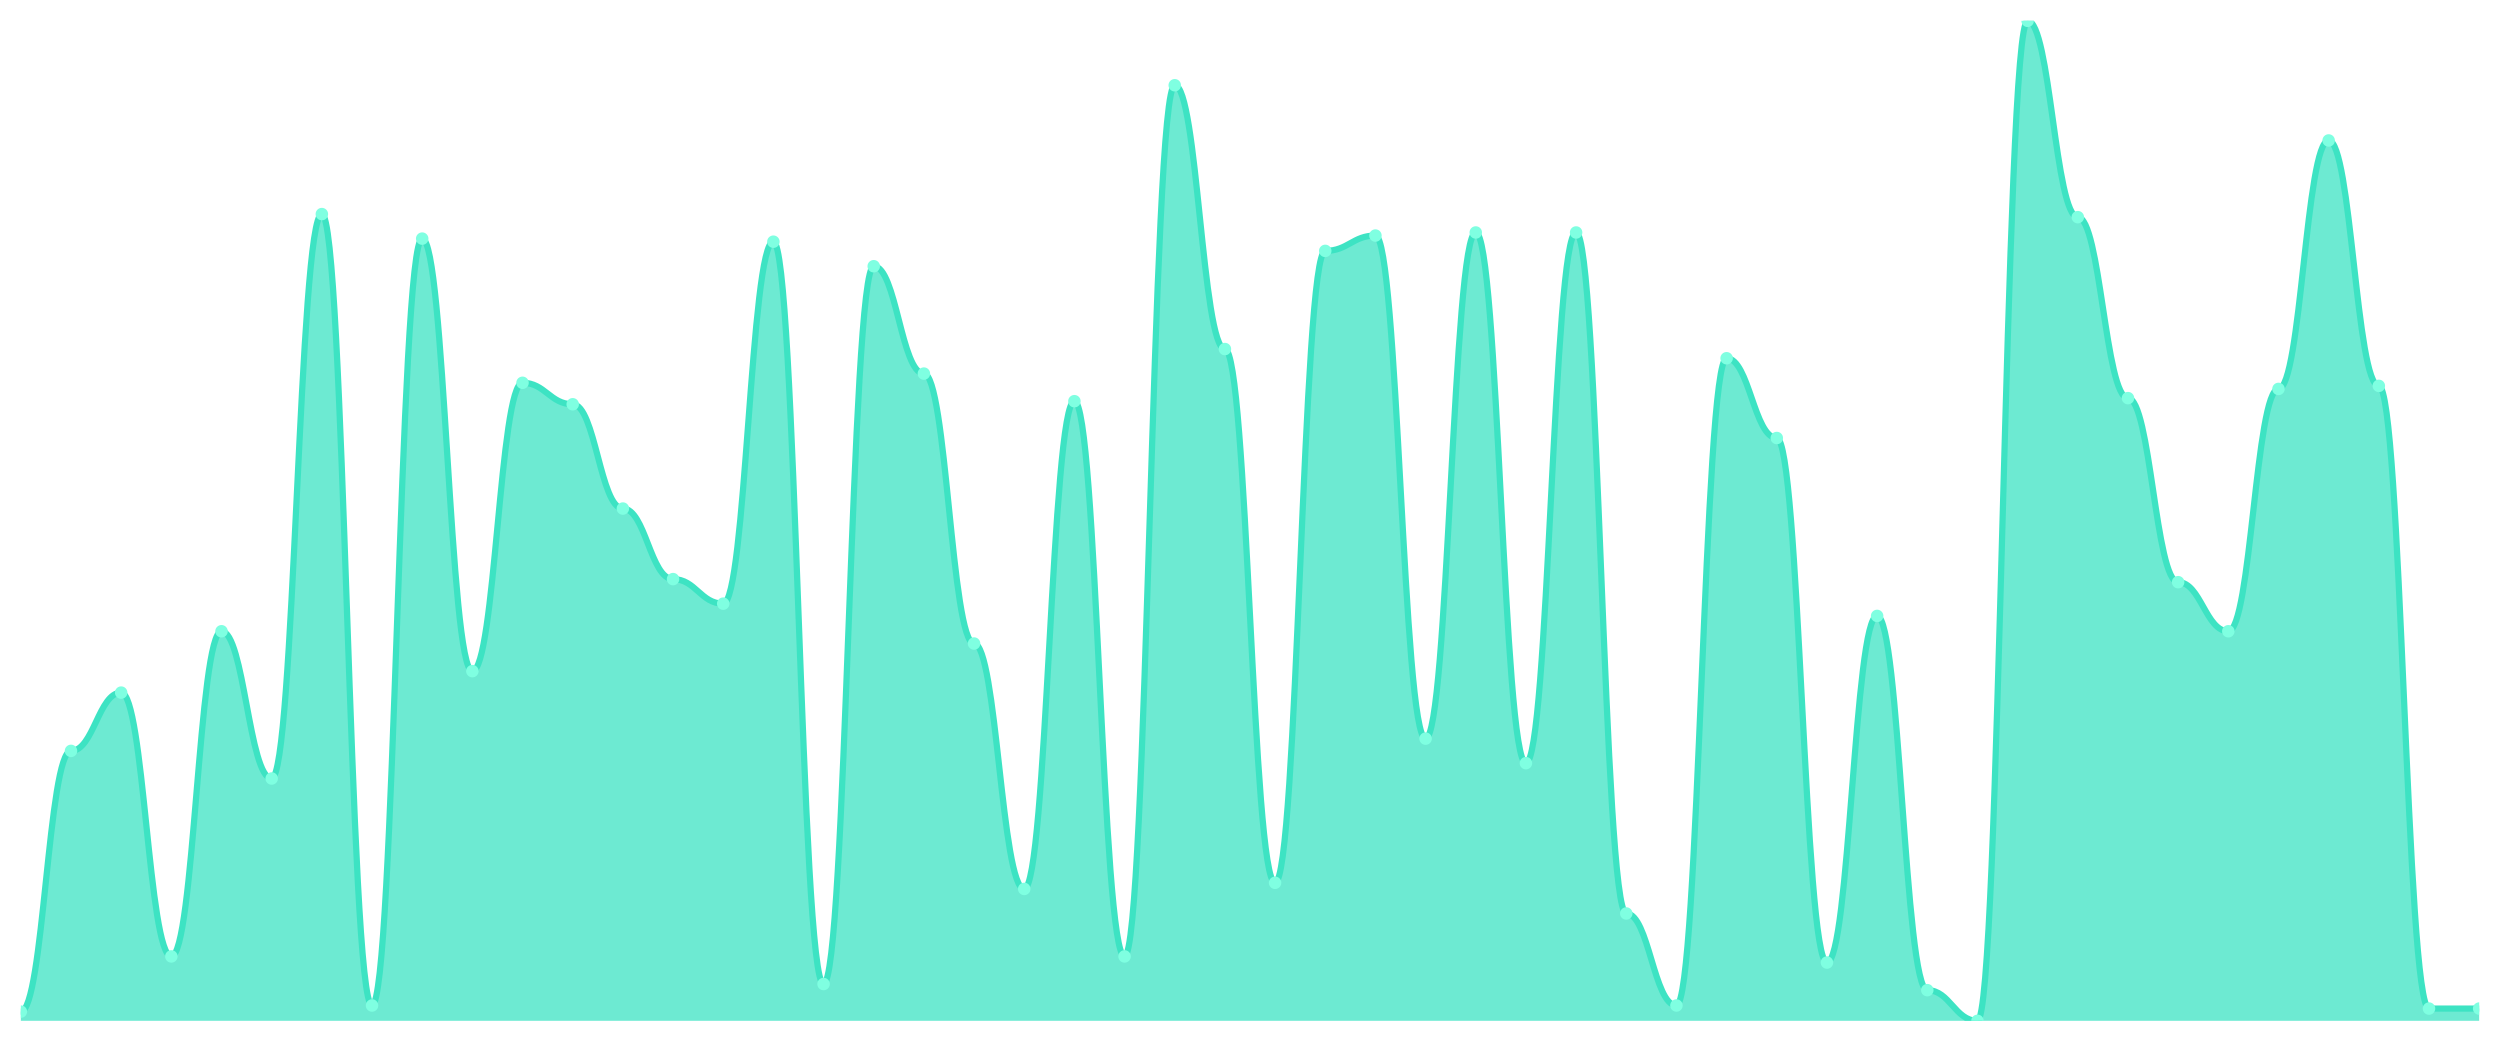
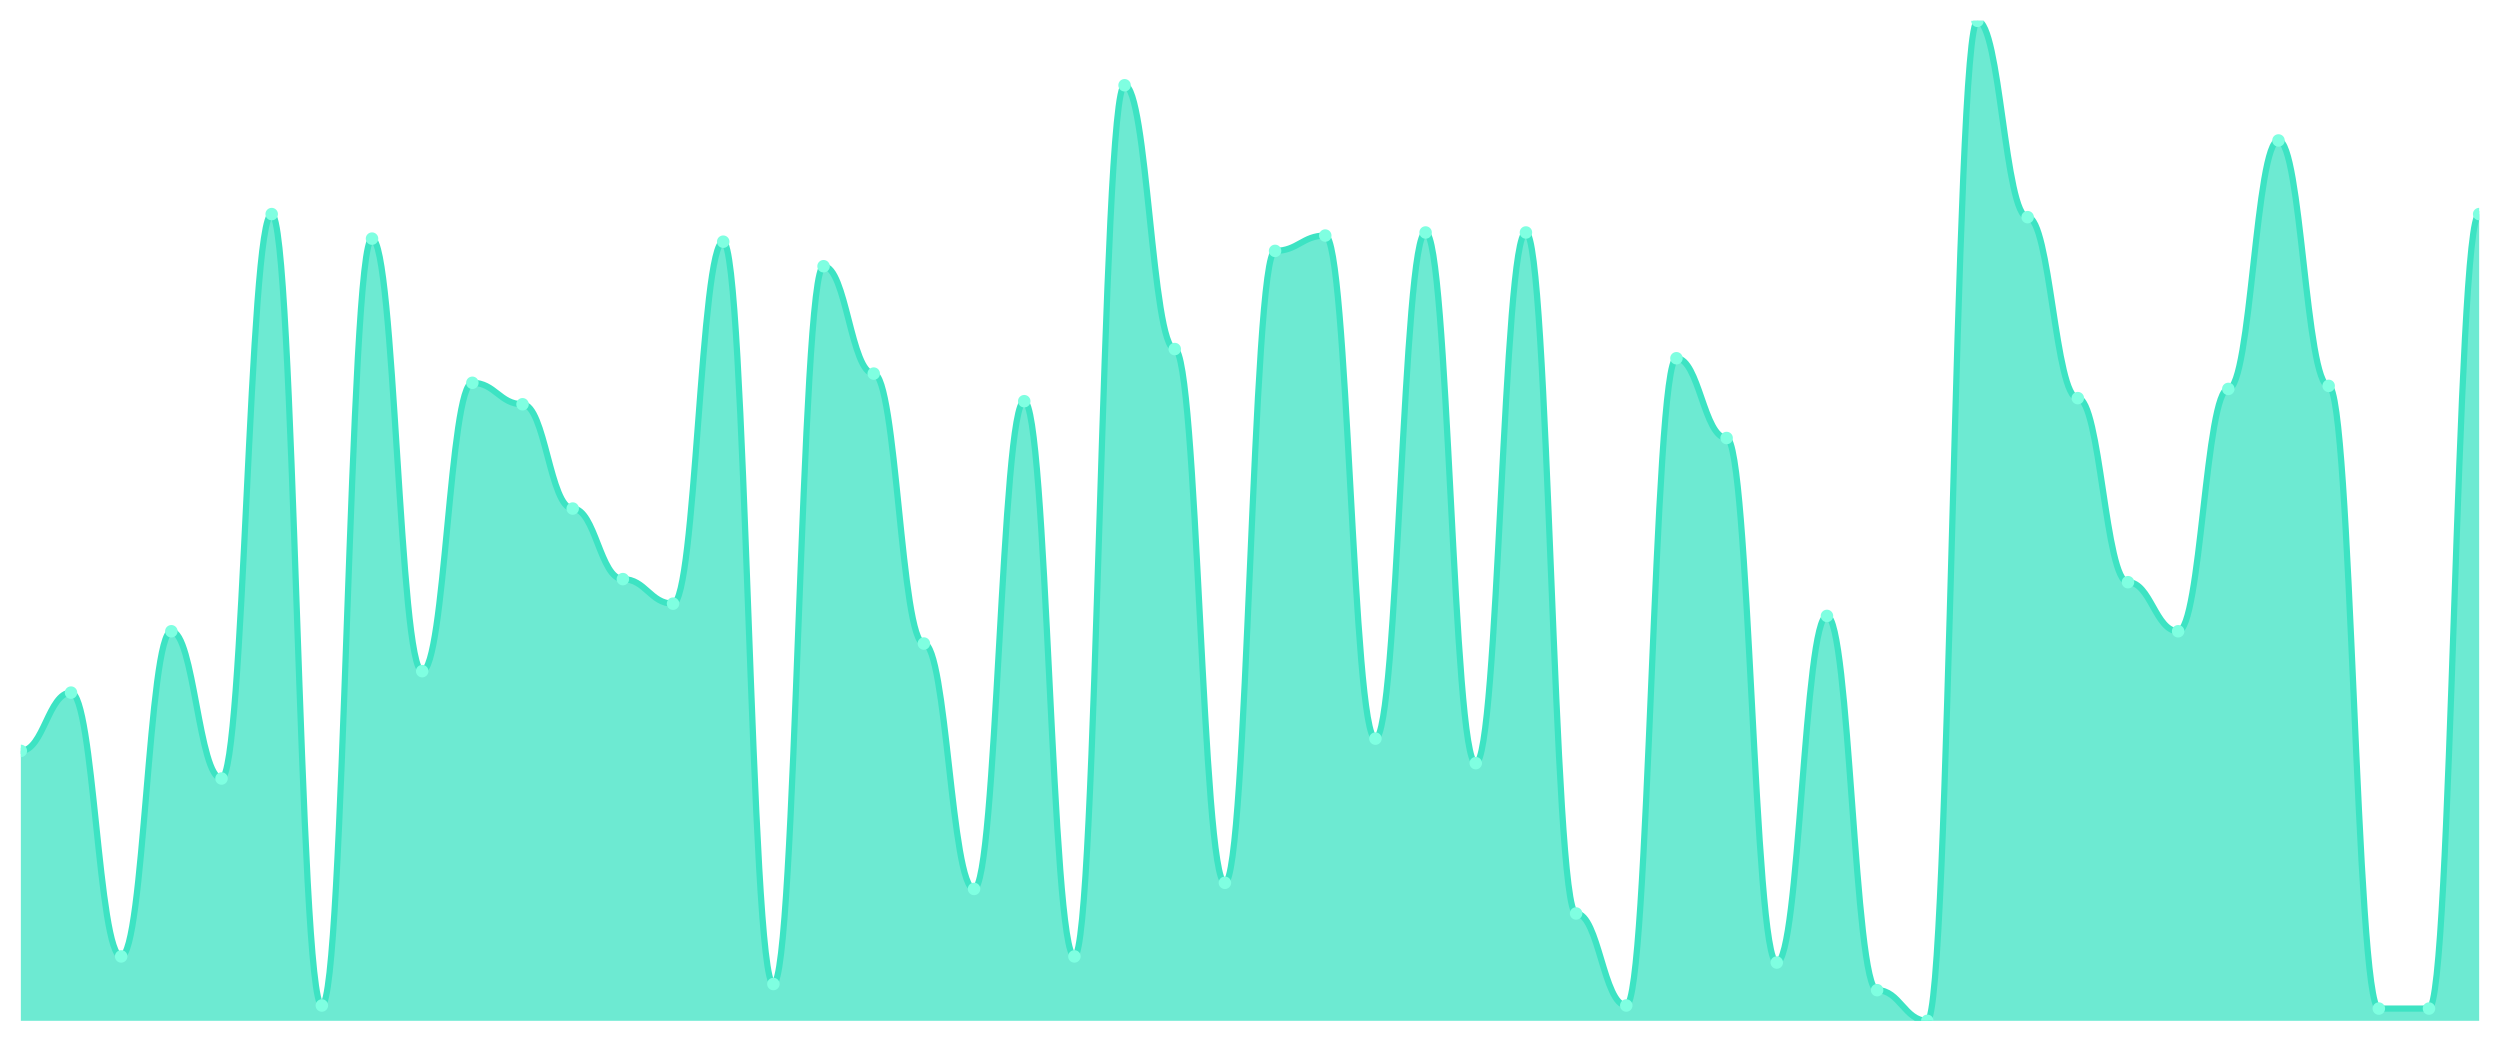
<svg xmlns="http://www.w3.org/2000/svg" viewBox="0 0 1200 500" width="1200" height="500">
  <defs>
    <clipPath id="c">
      <rect x="10" y="10" width="1180" height="480" />
    </clipPath>
  </defs>
  <rect width="1200" height="500" fill="none" />
  <g clip-path="url(#c)">
-     <path d="M 10,490 L 10,485.583 C 20.837,485.583 23.245,360.429 34.082,360.429 C 44.918,360.429 47.327,332.454 58.163,332.454 C 69,332.454 71.408,459.08 82.245,459.08 C 93.082,459.08 95.49,303.006 106.327,303.006 C 117.163,303.006 119.571,373.681 130.408,373.681 C 141.245,373.681 143.653,102.761 154.49,102.761 C 165.327,102.761 167.735,482.638 178.571,482.638 C 189.408,482.638 191.816,114.54 202.653,114.54 C 213.49,114.54 215.898,322.147 226.735,322.147 C 237.571,322.147 239.98,183.742 250.816,183.742 C 261.653,183.742 264.061,194.049 274.898,194.049 C 285.735,194.049 288.143,244.11 298.98,244.11 C 309.816,244.11 312.224,277.975 323.061,277.975 C 333.898,277.975 336.306,289.755 347.143,289.755 C 357.98,289.755 360.388,116.012 371.224,116.012 C 382.061,116.012 384.469,472.331 395.306,472.331 C 406.143,472.331 408.551,127.791 419.388,127.791 C 430.224,127.791 432.633,179.325 443.469,179.325 C 454.306,179.325 456.714,308.896 467.551,308.896 C 478.388,308.896 480.796,426.687 491.633,426.687 C 502.469,426.687 504.878,192.577 515.714,192.577 C 526.551,192.577 528.959,459.08 539.796,459.08 C 550.633,459.08 553.041,40.92 563.878,40.92 C 574.714,40.92 577.122,167.546 587.959,167.546 C 598.796,167.546 601.204,423.742 612.041,423.742 C 622.878,423.742 625.286,120.429 636.122,120.429 C 646.959,120.429 649.367,113.067 660.204,113.067 C 671.041,113.067 673.449,354.54 684.286,354.54 C 695.122,354.54 697.531,111.595 708.367,111.595 C 719.204,111.595 721.612,366.319 732.449,366.319 C 743.286,366.319 745.694,111.595 756.531,111.595 C 767.367,111.595 769.776,438.466 780.612,438.466 C 791.449,438.466 793.857,482.638 804.694,482.638 C 815.531,482.638 817.939,171.963 828.776,171.963 C 839.612,171.963 842.02,210.245 852.857,210.245 C 863.694,210.245 866.102,462.025 876.939,462.025 C 887.776,462.025 890.184,295.644 901.02,295.644 C 911.857,295.644 914.265,475.276 925.102,475.276 C 935.939,475.276 938.347,490 949.184,490 C 960.02,490 962.429,10 973.265,10 C 984.102,10 986.51,104.233 997.347,104.233 C 1008.184,104.233 1010.592,191.104 1021.429,191.104 C 1032.265,191.104 1034.673,279.448 1045.51,279.448 C 1056.347,279.448 1058.755,303.006 1069.592,303.006 C 1080.429,303.006 1082.837,186.687 1093.673,186.687 C 1104.51,186.687 1106.918,67.423 1117.755,67.423 C 1128.592,67.423 1131,185.215 1141.837,185.215 C 1152.673,185.215 1155.082,484.11 1165.918,484.11 C 1176.755,484.11 1179.163,484.11 1190,484.11 L 1190,490 Z" fill="rgba(61,227,195,0.75)" />
-     <path d="M 10,485.583 C 20.837,485.583 23.245,360.429 34.082,360.429 C 44.918,360.429 47.327,332.454 58.163,332.454 C 69,332.454 71.408,459.08 82.245,459.08 C 93.082,459.08 95.49,303.006 106.327,303.006 C 117.163,303.006 119.571,373.681 130.408,373.681 C 141.245,373.681 143.653,102.761 154.49,102.761 C 165.327,102.761 167.735,482.638 178.571,482.638 C 189.408,482.638 191.816,114.54 202.653,114.54 C 213.49,114.54 215.898,322.147 226.735,322.147 C 237.571,322.147 239.98,183.742 250.816,183.742 C 261.653,183.742 264.061,194.049 274.898,194.049 C 285.735,194.049 288.143,244.11 298.98,244.11 C 309.816,244.11 312.224,277.975 323.061,277.975 C 333.898,277.975 336.306,289.755 347.143,289.755 C 357.98,289.755 360.388,116.012 371.224,116.012 C 382.061,116.012 384.469,472.331 395.306,472.331 C 406.143,472.331 408.551,127.791 419.388,127.791 C 430.224,127.791 432.633,179.325 443.469,179.325 C 454.306,179.325 456.714,308.896 467.551,308.896 C 478.388,308.896 480.796,426.687 491.633,426.687 C 502.469,426.687 504.878,192.577 515.714,192.577 C 526.551,192.577 528.959,459.08 539.796,459.08 C 550.633,459.08 553.041,40.92 563.878,40.92 C 574.714,40.92 577.122,167.546 587.959,167.546 C 598.796,167.546 601.204,423.742 612.041,423.742 C 622.878,423.742 625.286,120.429 636.122,120.429 C 646.959,120.429 649.367,113.067 660.204,113.067 C 671.041,113.067 673.449,354.54 684.286,354.54 C 695.122,354.54 697.531,111.595 708.367,111.595 C 719.204,111.595 721.612,366.319 732.449,366.319 C 743.286,366.319 745.694,111.595 756.531,111.595 C 767.367,111.595 769.776,438.466 780.612,438.466 C 791.449,438.466 793.857,482.638 804.694,482.638 C 815.531,482.638 817.939,171.963 828.776,171.963 C 839.612,171.963 842.02,210.245 852.857,210.245 C 863.694,210.245 866.102,462.025 876.939,462.025 C 887.776,462.025 890.184,295.644 901.02,295.644 C 911.857,295.644 914.265,475.276 925.102,475.276 C 935.939,475.276 938.347,490 949.184,490 C 960.02,490 962.429,10 973.265,10 C 984.102,10 986.51,104.233 997.347,104.233 C 1008.184,104.233 1010.592,191.104 1021.429,191.104 C 1032.265,191.104 1034.673,279.448 1045.51,279.448 C 1056.347,279.448 1058.755,303.006 1069.592,303.006 C 1080.429,303.006 1082.837,186.687 1093.673,186.687 C 1104.51,186.687 1106.918,67.423 1117.755,67.423 C 1128.592,67.423 1131,185.215 1141.837,185.215 C 1152.673,185.215 1155.082,484.11 1165.918,484.11 C 1176.755,484.11 1179.163,484.11 1190,484.11" fill="none" stroke="#3de3c3" stroke-width="3" stroke-linecap="round" stroke-linejoin="round" />
-     <circle cx="10" cy="485.583" r="3" fill="#7fffe1" />
-     <circle cx="34.082" cy="360.429" r="3" fill="#7fffe1" />
-     <circle cx="58.163" cy="332.454" r="3" fill="#7fffe1" />
-     <circle cx="82.245" cy="459.08" r="3" fill="#7fffe1" />
-     <circle cx="106.327" cy="303.006" r="3" fill="#7fffe1" />
-     <circle cx="130.408" cy="373.681" r="3" fill="#7fffe1" />
-     <circle cx="154.49" cy="102.761" r="3" fill="#7fffe1" />
-     <circle cx="178.571" cy="482.638" r="3" fill="#7fffe1" />
-     <circle cx="202.653" cy="114.54" r="3" fill="#7fffe1" />
-     <circle cx="226.735" cy="322.147" r="3" fill="#7fffe1" />
-     <circle cx="250.816" cy="183.742" r="3" fill="#7fffe1" />
-     <circle cx="274.898" cy="194.049" r="3" fill="#7fffe1" />
-     <circle cx="298.98" cy="244.11" r="3" fill="#7fffe1" />
-     <circle cx="323.061" cy="277.975" r="3" fill="#7fffe1" />
-     <circle cx="347.143" cy="289.755" r="3" fill="#7fffe1" />
-     <circle cx="371.224" cy="116.012" r="3" fill="#7fffe1" />
-     <circle cx="395.306" cy="472.331" r="3" fill="#7fffe1" />
-     <circle cx="419.388" cy="127.791" r="3" fill="#7fffe1" />
-     <circle cx="443.469" cy="179.325" r="3" fill="#7fffe1" />
-     <circle cx="467.551" cy="308.896" r="3" fill="#7fffe1" />
-     <circle cx="491.633" cy="426.687" r="3" fill="#7fffe1" />
-     <circle cx="515.714" cy="192.577" r="3" fill="#7fffe1" />
-     <circle cx="539.796" cy="459.08" r="3" fill="#7fffe1" />
-     <circle cx="563.878" cy="40.92" r="3" fill="#7fffe1" />
-     <circle cx="587.959" cy="167.546" r="3" fill="#7fffe1" />
-     <circle cx="612.041" cy="423.742" r="3" fill="#7fffe1" />
-     <circle cx="636.122" cy="120.429" r="3" fill="#7fffe1" />
-     <circle cx="660.204" cy="113.067" r="3" fill="#7fffe1" />
-     <circle cx="684.286" cy="354.54" r="3" fill="#7fffe1" />
-     <circle cx="708.367" cy="111.595" r="3" fill="#7fffe1" />
-     <circle cx="732.449" cy="366.319" r="3" fill="#7fffe1" />
-     <circle cx="756.531" cy="111.595" r="3" fill="#7fffe1" />
-     <circle cx="780.612" cy="438.466" r="3" fill="#7fffe1" />
-     <circle cx="804.694" cy="482.638" r="3" fill="#7fffe1" />
-     <circle cx="828.776" cy="171.963" r="3" fill="#7fffe1" />
-     <circle cx="852.857" cy="210.245" r="3" fill="#7fffe1" />
-     <circle cx="876.939" cy="462.025" r="3" fill="#7fffe1" />
-     <circle cx="901.02" cy="295.644" r="3" fill="#7fffe1" />
-     <circle cx="925.102" cy="475.276" r="3" fill="#7fffe1" />
-     <circle cx="949.184" cy="490" r="3" fill="#7fffe1" />
-     <circle cx="973.265" cy="10" r="3" fill="#7fffe1" />
-     <circle cx="997.347" cy="104.233" r="3" fill="#7fffe1" />
-     <circle cx="1021.429" cy="191.104" r="3" fill="#7fffe1" />
-     <circle cx="1045.51" cy="279.448" r="3" fill="#7fffe1" />
-     <circle cx="1069.592" cy="303.006" r="3" fill="#7fffe1" />
-     <circle cx="1093.673" cy="186.687" r="3" fill="#7fffe1" />
-     <circle cx="1117.755" cy="67.423" r="3" fill="#7fffe1" />
-     <circle cx="1141.837" cy="185.215" r="3" fill="#7fffe1" />
+     <path d="M 10,490 L 10,360.429 C 20.837,360.429 23.245,332.454 34.082,332.454 C 44.918,332.454 47.327,459.08 58.163,459.08 C 69,459.08 71.408,303.006 82.245,303.006 C 93.082,303.006 95.49,373.681 106.327,373.681 C 117.163,373.681 119.571,102.761 130.408,102.761 C 141.245,102.761 143.653,482.638 154.49,482.638 C 165.327,482.638 167.735,114.54 178.571,114.54 C 189.408,114.54 191.816,322.147 202.653,322.147 C 213.49,322.147 215.898,183.742 226.735,183.742 C 237.571,183.742 239.98,194.049 250.816,194.049 C 261.653,194.049 264.061,244.11 274.898,244.11 C 285.735,244.11 288.143,277.975 298.98,277.975 C 309.816,277.975 312.224,289.755 323.061,289.755 C 333.898,289.755 336.306,116.012 347.143,116.012 C 357.98,116.012 360.388,472.331 371.224,472.331 C 382.061,472.331 384.469,127.791 395.306,127.791 C 406.143,127.791 408.551,179.325 419.388,179.325 C 430.224,179.325 432.633,308.896 443.469,308.896 C 454.306,308.896 456.714,426.687 467.551,426.687 C 478.388,426.687 480.796,192.577 491.633,192.577 C 502.469,192.577 504.878,459.08 515.714,459.08 C 526.551,459.08 528.959,40.92 539.796,40.92 C 550.633,40.92 553.041,167.546 563.878,167.546 C 574.714,167.546 577.122,423.742 587.959,423.742 C 598.796,423.742 601.204,120.429 612.041,120.429 C 622.878,120.429 625.286,113.067 636.122,113.067 C 646.959,113.067 649.367,354.54 660.204,354.54 C 671.041,354.54 673.449,111.595 684.286,111.595 C 695.122,111.595 697.531,366.319 708.367,366.319 C 719.204,366.319 721.612,111.595 732.449,111.595 C 743.286,111.595 745.694,438.466 756.531,438.466 C 767.367,438.466 769.776,482.638 780.612,482.638 C 791.449,482.638 793.857,171.963 804.694,171.963 C 815.531,171.963 817.939,210.245 828.776,210.245 C 839.612,210.245 842.02,462.025 852.857,462.025 C 863.694,462.025 866.102,295.644 876.939,295.644 C 887.776,295.644 890.184,475.276 901.02,475.276 C 911.857,475.276 914.265,490 925.102,490 C 935.939,490 938.347,10 949.184,10 C 960.02,10 962.429,104.233 973.265,104.233 C 984.102,104.233 986.51,191.104 997.347,191.104 C 1008.184,191.104 1010.592,279.448 1021.429,279.448 C 1032.265,279.448 1034.673,303.006 1045.51,303.006 C 1056.347,303.006 1058.755,186.687 1069.592,186.687 C 1080.429,186.687 1082.837,67.423 1093.673,67.423 C 1104.51,67.423 1106.918,185.215 1117.755,185.215 C 1128.592,185.215 1131,484.11 1141.837,484.11 C 1152.673,484.11 1155.082,484.11 1165.918,484.11 C 1176.755,484.11 1179.163,102.761 1190,102.761 L 1190,490 Z" fill="rgba(61,227,195,0.75)" />
+     <path d="M 10,360.429 C 20.837,360.429 23.245,332.454 34.082,332.454 C 44.918,332.454 47.327,459.08 58.163,459.08 C 69,459.08 71.408,303.006 82.245,303.006 C 93.082,303.006 95.49,373.681 106.327,373.681 C 117.163,373.681 119.571,102.761 130.408,102.761 C 141.245,102.761 143.653,482.638 154.49,482.638 C 165.327,482.638 167.735,114.54 178.571,114.54 C 189.408,114.54 191.816,322.147 202.653,322.147 C 213.49,322.147 215.898,183.742 226.735,183.742 C 237.571,183.742 239.98,194.049 250.816,194.049 C 261.653,194.049 264.061,244.11 274.898,244.11 C 285.735,244.11 288.143,277.975 298.98,277.975 C 309.816,277.975 312.224,289.755 323.061,289.755 C 333.898,289.755 336.306,116.012 347.143,116.012 C 357.98,116.012 360.388,472.331 371.224,472.331 C 382.061,472.331 384.469,127.791 395.306,127.791 C 406.143,127.791 408.551,179.325 419.388,179.325 C 430.224,179.325 432.633,308.896 443.469,308.896 C 454.306,308.896 456.714,426.687 467.551,426.687 C 478.388,426.687 480.796,192.577 491.633,192.577 C 502.469,192.577 504.878,459.08 515.714,459.08 C 526.551,459.08 528.959,40.92 539.796,40.92 C 550.633,40.92 553.041,167.546 563.878,167.546 C 574.714,167.546 577.122,423.742 587.959,423.742 C 598.796,423.742 601.204,120.429 612.041,120.429 C 622.878,120.429 625.286,113.067 636.122,113.067 C 646.959,113.067 649.367,354.54 660.204,354.54 C 671.041,354.54 673.449,111.595 684.286,111.595 C 695.122,111.595 697.531,366.319 708.367,366.319 C 719.204,366.319 721.612,111.595 732.449,111.595 C 743.286,111.595 745.694,438.466 756.531,438.466 C 767.367,438.466 769.776,482.638 780.612,482.638 C 791.449,482.638 793.857,171.963 804.694,171.963 C 815.531,171.963 817.939,210.245 828.776,210.245 C 839.612,210.245 842.02,462.025 852.857,462.025 C 863.694,462.025 866.102,295.644 876.939,295.644 C 887.776,295.644 890.184,475.276 901.02,475.276 C 911.857,475.276 914.265,490 925.102,490 C 935.939,490 938.347,10 949.184,10 C 960.02,10 962.429,104.233 973.265,104.233 C 984.102,104.233 986.51,191.104 997.347,191.104 C 1008.184,191.104 1010.592,279.448 1021.429,279.448 C 1032.265,279.448 1034.673,303.006 1045.51,303.006 C 1056.347,303.006 1058.755,186.687 1069.592,186.687 C 1080.429,186.687 1082.837,67.423 1093.673,67.423 C 1104.51,67.423 1106.918,185.215 1117.755,185.215 C 1128.592,185.215 1131,484.11 1141.837,484.11 C 1152.673,484.11 1155.082,484.11 1165.918,484.11 C 1176.755,484.11 1179.163,102.761 1190,102.761" fill="none" stroke="#3de3c3" stroke-width="3" stroke-linecap="round" stroke-linejoin="round" />
+     <circle cx="10" cy="360.429" r="3" fill="#7fffe1" />
+     <circle cx="34.082" cy="332.454" r="3" fill="#7fffe1" />
+     <circle cx="58.163" cy="459.08" r="3" fill="#7fffe1" />
+     <circle cx="82.245" cy="303.006" r="3" fill="#7fffe1" />
+     <circle cx="106.327" cy="373.681" r="3" fill="#7fffe1" />
+     <circle cx="130.408" cy="102.761" r="3" fill="#7fffe1" />
+     <circle cx="154.49" cy="482.638" r="3" fill="#7fffe1" />
+     <circle cx="178.571" cy="114.54" r="3" fill="#7fffe1" />
+     <circle cx="202.653" cy="322.147" r="3" fill="#7fffe1" />
+     <circle cx="226.735" cy="183.742" r="3" fill="#7fffe1" />
+     <circle cx="250.816" cy="194.049" r="3" fill="#7fffe1" />
+     <circle cx="274.898" cy="244.11" r="3" fill="#7fffe1" />
+     <circle cx="298.98" cy="277.975" r="3" fill="#7fffe1" />
+     <circle cx="323.061" cy="289.755" r="3" fill="#7fffe1" />
+     <circle cx="347.143" cy="116.012" r="3" fill="#7fffe1" />
+     <circle cx="371.224" cy="472.331" r="3" fill="#7fffe1" />
+     <circle cx="395.306" cy="127.791" r="3" fill="#7fffe1" />
+     <circle cx="419.388" cy="179.325" r="3" fill="#7fffe1" />
+     <circle cx="443.469" cy="308.896" r="3" fill="#7fffe1" />
+     <circle cx="467.551" cy="426.687" r="3" fill="#7fffe1" />
+     <circle cx="491.633" cy="192.577" r="3" fill="#7fffe1" />
+     <circle cx="515.714" cy="459.08" r="3" fill="#7fffe1" />
+     <circle cx="539.796" cy="40.92" r="3" fill="#7fffe1" />
+     <circle cx="563.878" cy="167.546" r="3" fill="#7fffe1" />
+     <circle cx="587.959" cy="423.742" r="3" fill="#7fffe1" />
+     <circle cx="612.041" cy="120.429" r="3" fill="#7fffe1" />
+     <circle cx="636.122" cy="113.067" r="3" fill="#7fffe1" />
+     <circle cx="660.204" cy="354.54" r="3" fill="#7fffe1" />
+     <circle cx="684.286" cy="111.595" r="3" fill="#7fffe1" />
+     <circle cx="708.367" cy="366.319" r="3" fill="#7fffe1" />
+     <circle cx="732.449" cy="111.595" r="3" fill="#7fffe1" />
+     <circle cx="756.531" cy="438.466" r="3" fill="#7fffe1" />
+     <circle cx="780.612" cy="482.638" r="3" fill="#7fffe1" />
+     <circle cx="804.694" cy="171.963" r="3" fill="#7fffe1" />
+     <circle cx="828.776" cy="210.245" r="3" fill="#7fffe1" />
+     <circle cx="852.857" cy="462.025" r="3" fill="#7fffe1" />
+     <circle cx="876.939" cy="295.644" r="3" fill="#7fffe1" />
+     <circle cx="901.02" cy="475.276" r="3" fill="#7fffe1" />
+     <circle cx="925.102" cy="490" r="3" fill="#7fffe1" />
+     <circle cx="949.184" cy="10" r="3" fill="#7fffe1" />
+     <circle cx="973.265" cy="104.233" r="3" fill="#7fffe1" />
+     <circle cx="997.347" cy="191.104" r="3" fill="#7fffe1" />
+     <circle cx="1021.429" cy="279.448" r="3" fill="#7fffe1" />
+     <circle cx="1045.51" cy="303.006" r="3" fill="#7fffe1" />
+     <circle cx="1069.592" cy="186.687" r="3" fill="#7fffe1" />
+     <circle cx="1093.673" cy="67.423" r="3" fill="#7fffe1" />
+     <circle cx="1117.755" cy="185.215" r="3" fill="#7fffe1" />
+     <circle cx="1141.837" cy="484.11" r="3" fill="#7fffe1" />
    <circle cx="1165.918" cy="484.11" r="3" fill="#7fffe1" />
-     <circle cx="1190" cy="484.11" r="3" fill="#7fffe1" />
+     <circle cx="1190" cy="102.761" r="3" fill="#7fffe1" />
  </g>
</svg>
